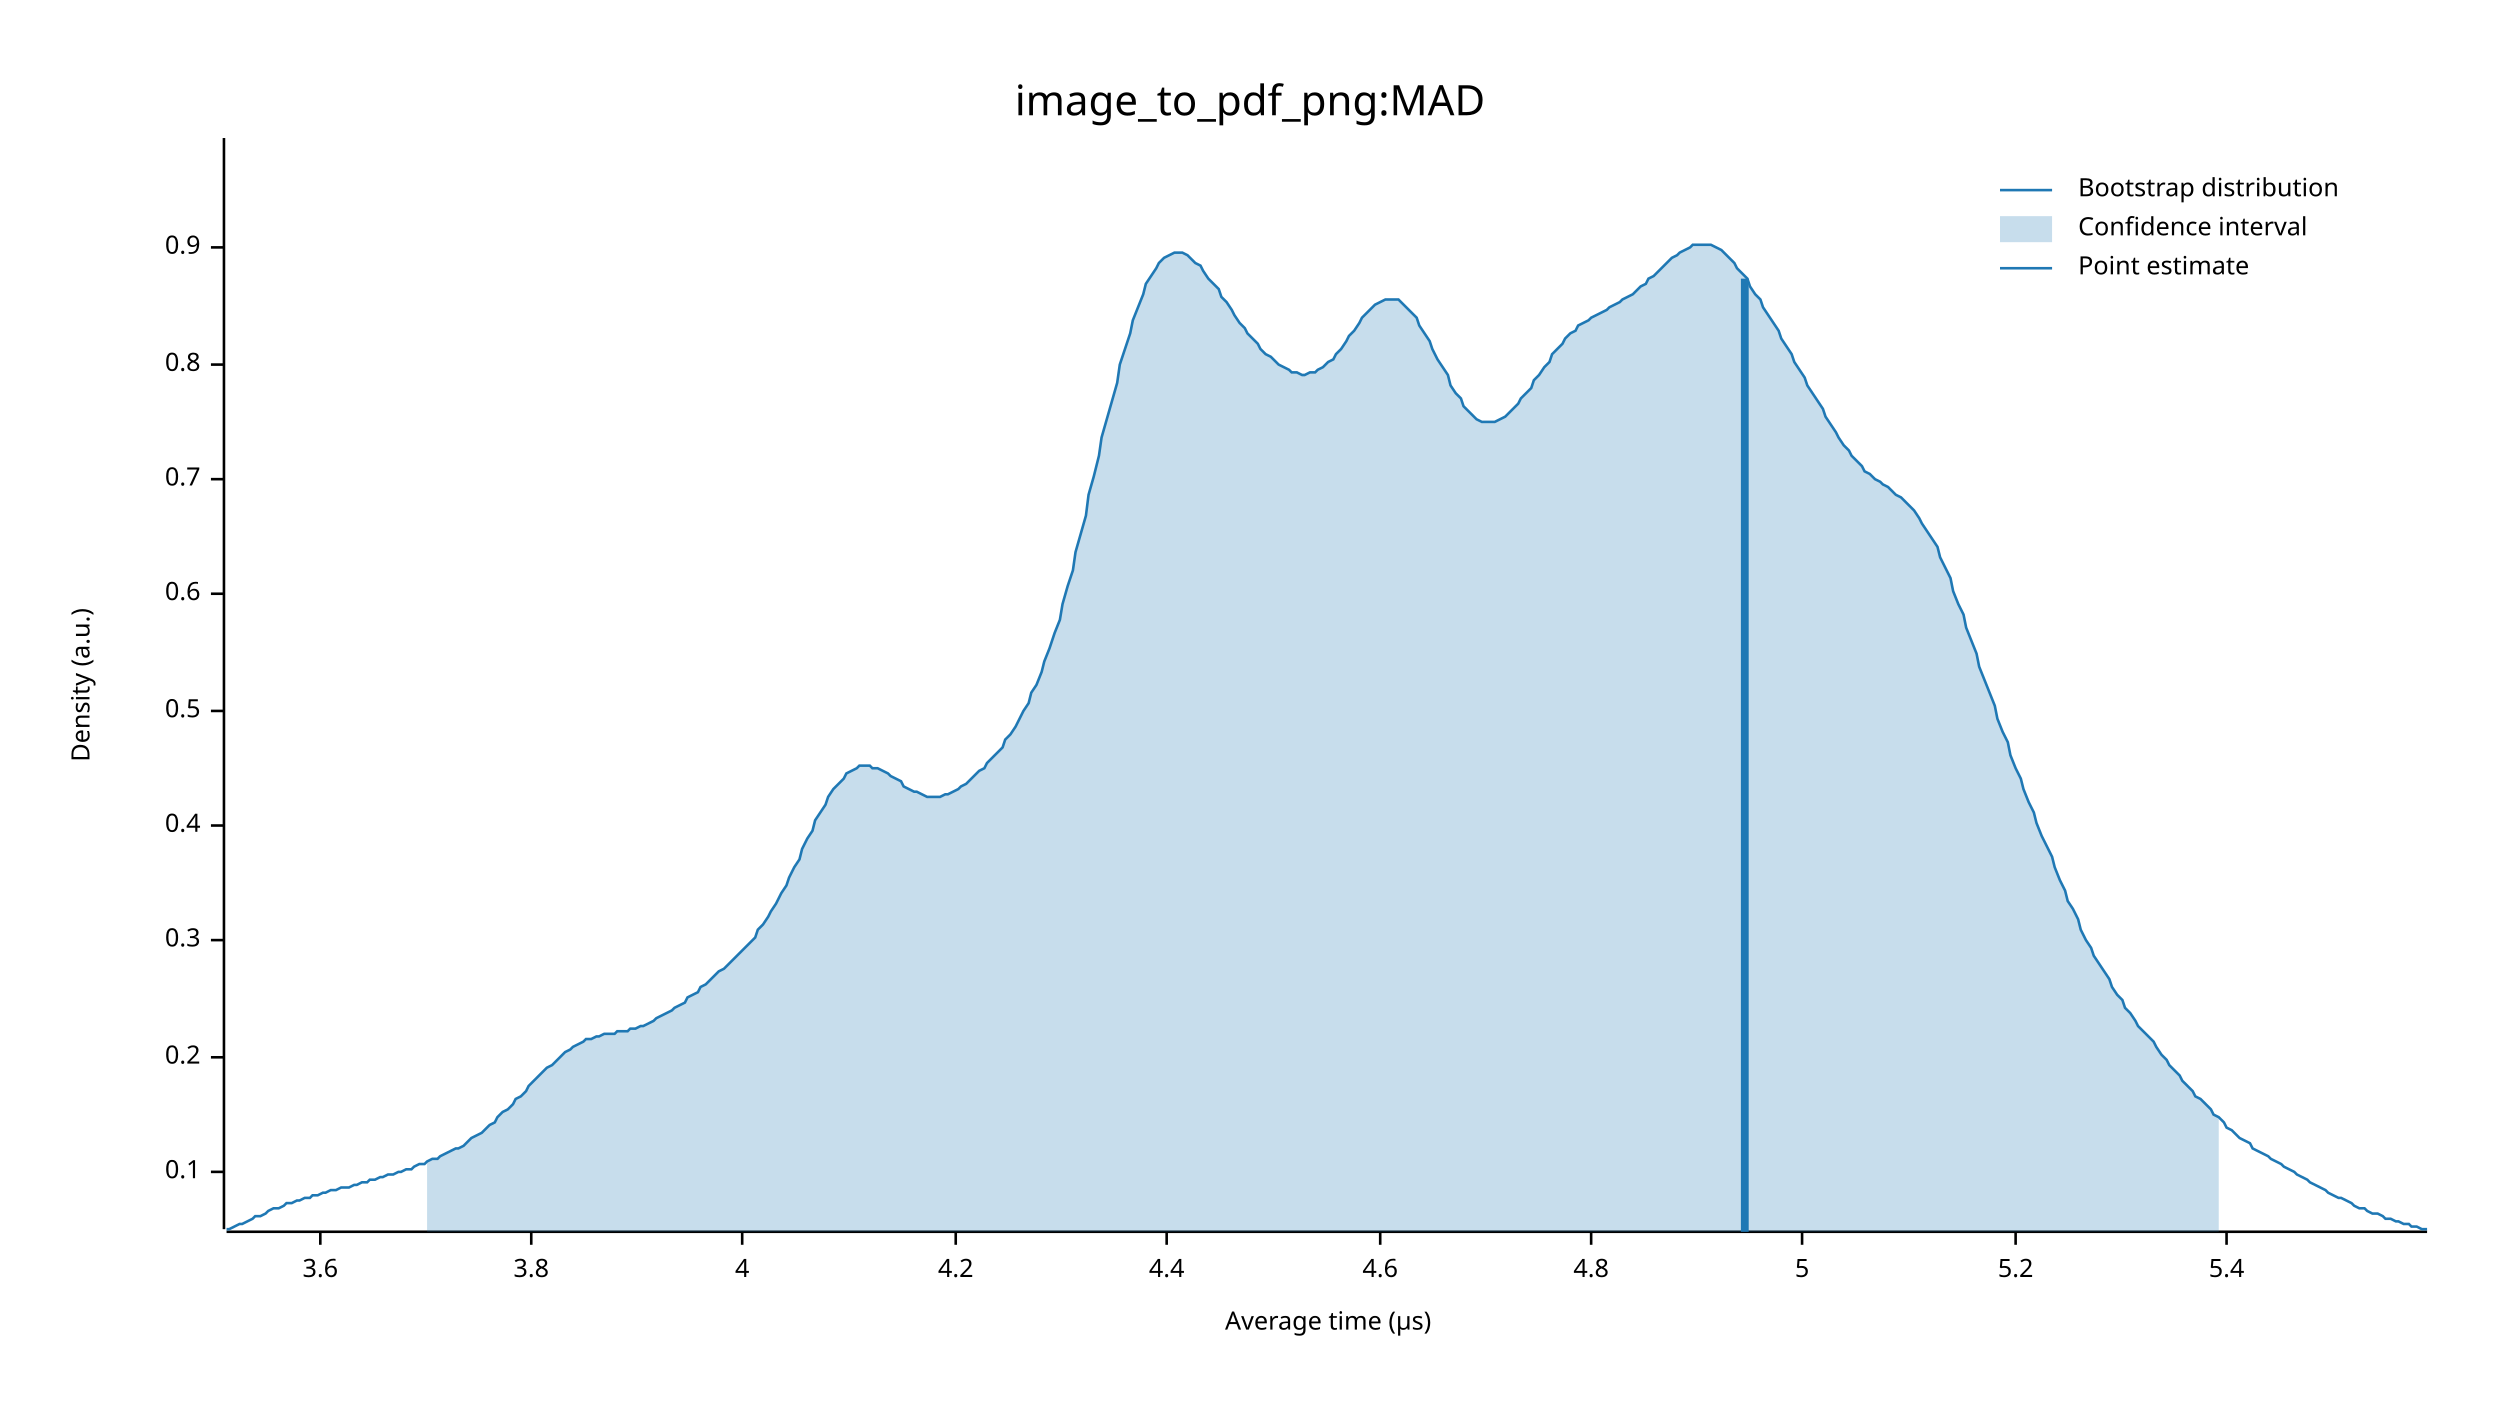
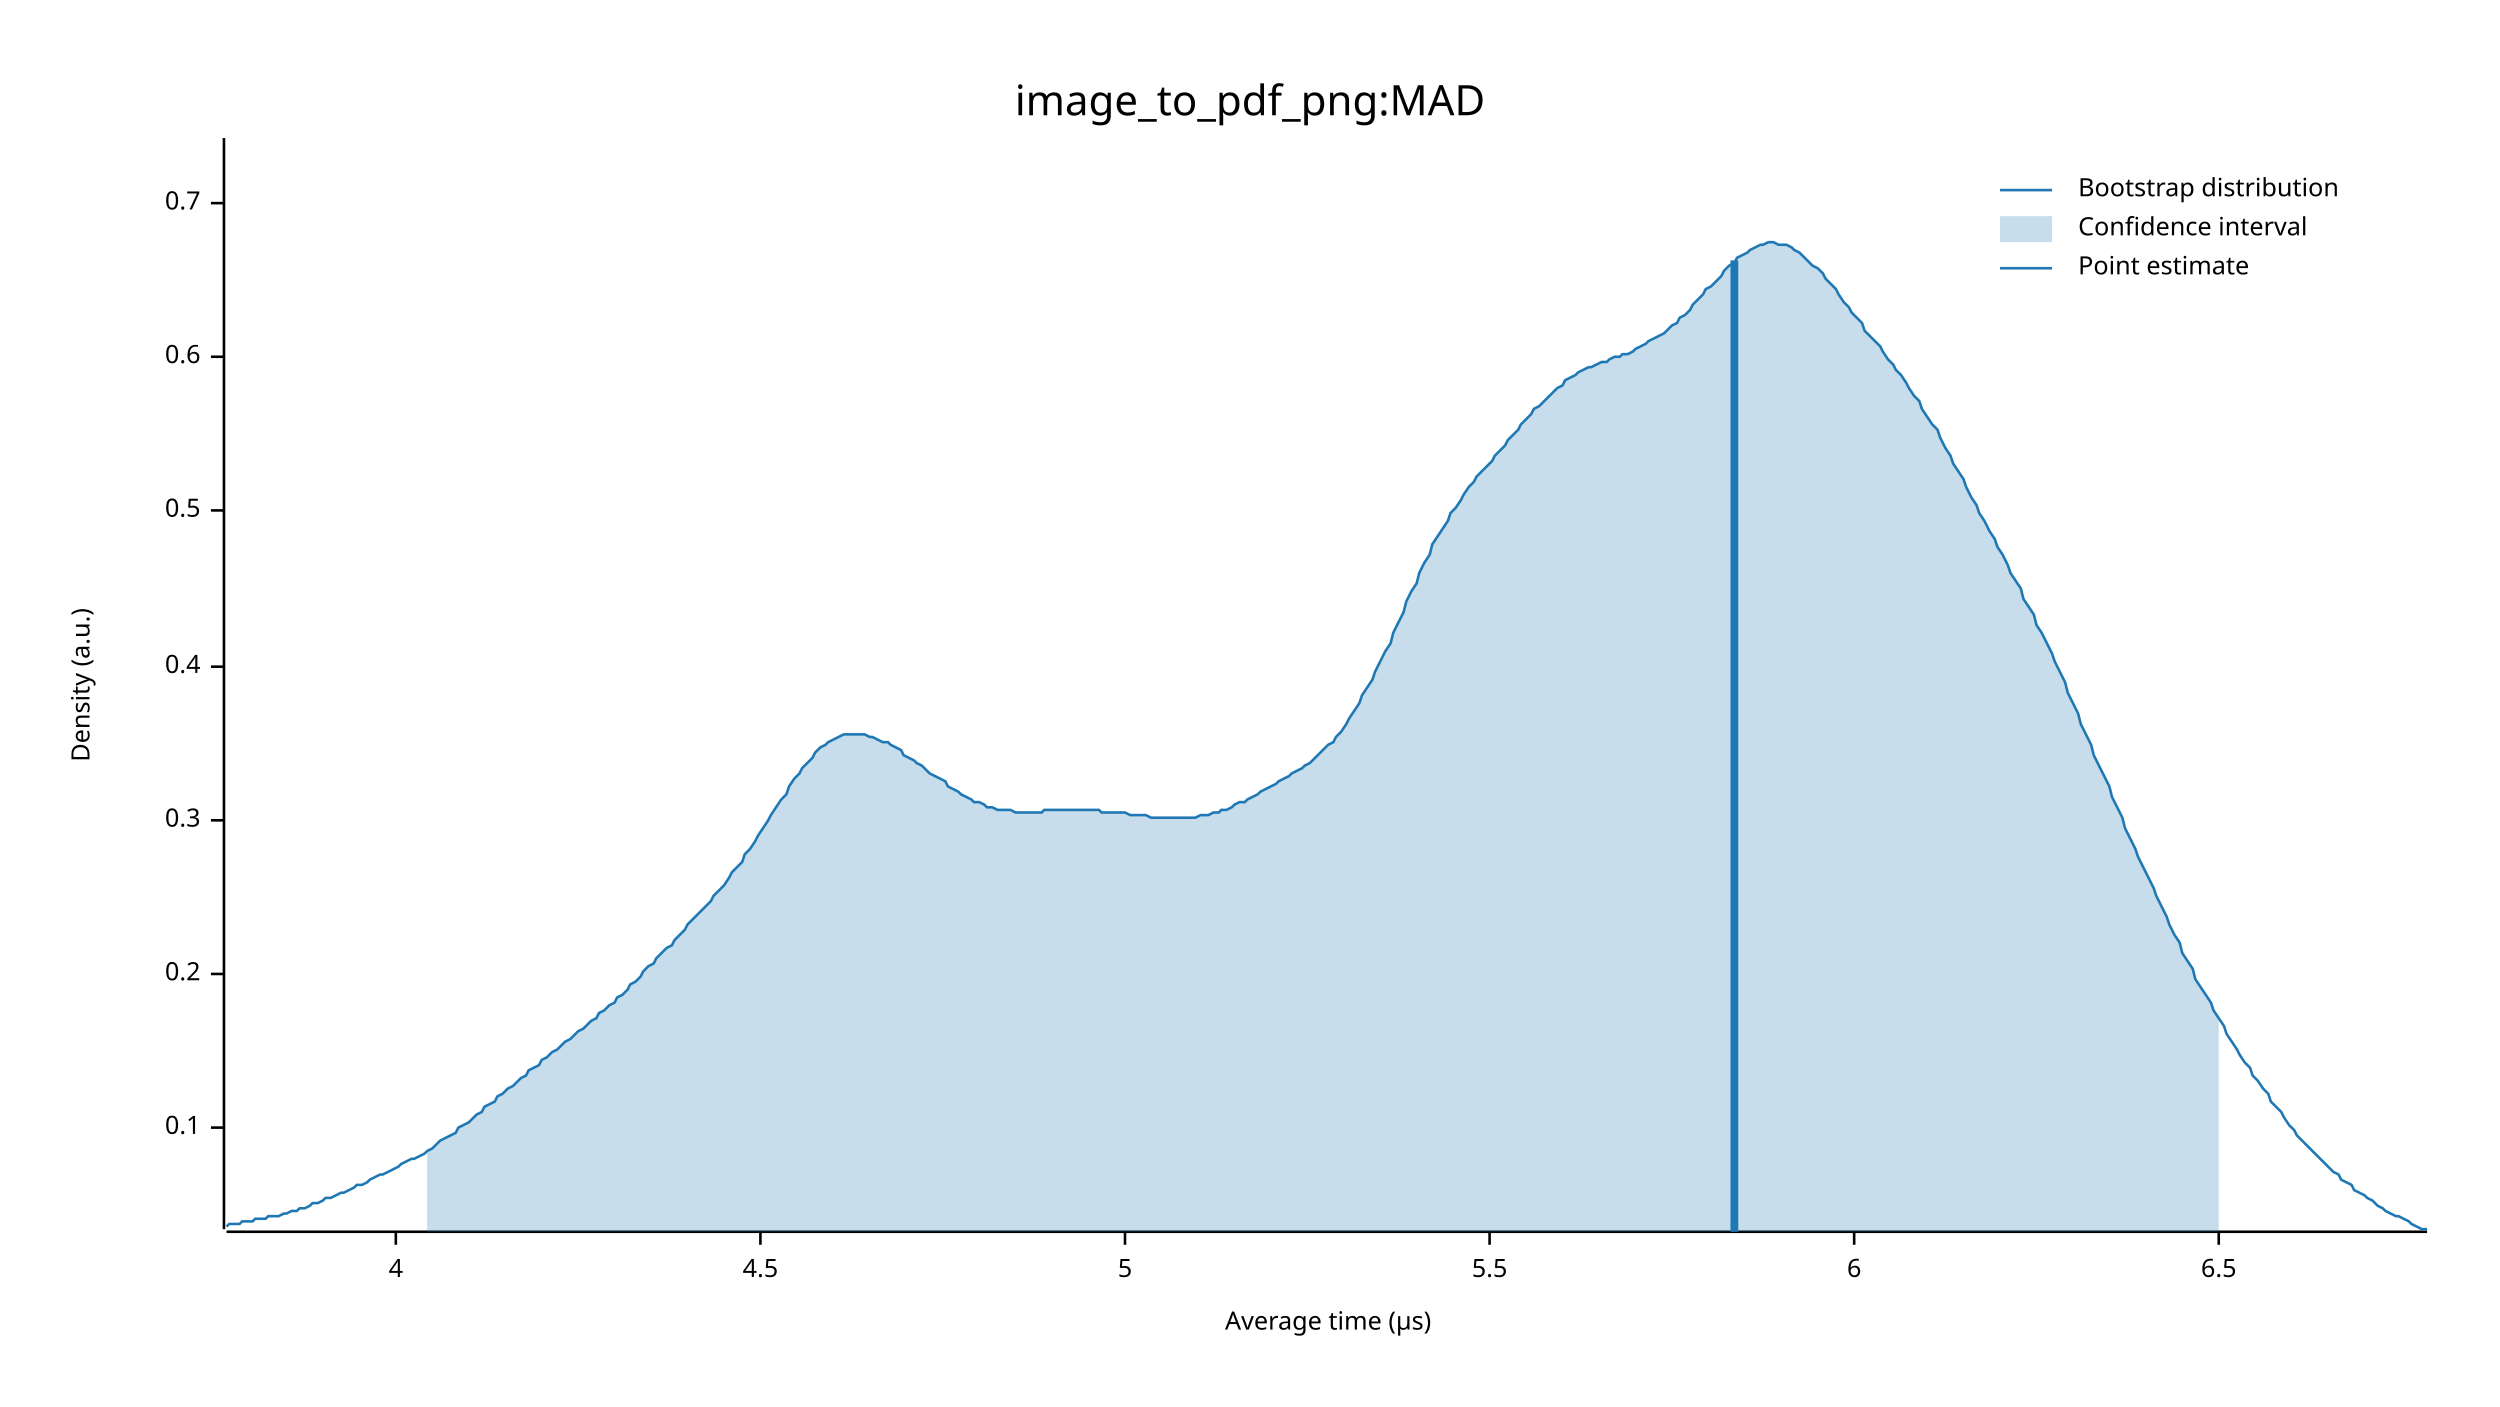
<svg xmlns="http://www.w3.org/2000/svg" width="960" height="540" viewBox="0 0 960 540">
  <text x="480" y="32" dy="0.76em" text-anchor="middle" font-family="sans-serif" font-size="16.129" opacity="1" fill="#000000">
image_to_pdf_png:MAD
</text>
  <text x="27" y="263" dy="0.76em" text-anchor="middle" font-family="sans-serif" font-size="9.677" opacity="1" fill="#000000" transform="rotate(270, 27, 263)">
Density (a.u.)
</text>
  <text x="510" y="513" dy="-0.5ex" text-anchor="middle" font-family="sans-serif" font-size="9.677" opacity="1" fill="#000000">
Average time (µs)
</text>
  <polyline fill="none" opacity="1" stroke="#000000" stroke-width="1" points="86,53 86,472 " />
-   <text x="77" y="450" dy="0.5ex" text-anchor="end" font-family="sans-serif" font-size="9.677" opacity="1" fill="#000000">
+   <text x="77" y="433" dy="0.5ex" text-anchor="end" font-family="sans-serif" font-size="9.677" opacity="1" fill="#000000">
0.1
</text>
-   <polyline fill="none" opacity="1" stroke="#000000" stroke-width="1" points="81,450 86,450 " />
-   <text x="77" y="406" dy="0.5ex" text-anchor="end" font-family="sans-serif" font-size="9.677" opacity="1" fill="#000000">
+   <polyline fill="none" opacity="1" stroke="#000000" stroke-width="1" points="81,433 86,433 " />
+   <text x="77" y="374" dy="0.5ex" text-anchor="end" font-family="sans-serif" font-size="9.677" opacity="1" fill="#000000">
0.2
</text>
-   <polyline fill="none" opacity="1" stroke="#000000" stroke-width="1" points="81,406 86,406 " />
-   <text x="77" y="361" dy="0.5ex" text-anchor="end" font-family="sans-serif" font-size="9.677" opacity="1" fill="#000000">
+   <polyline fill="none" opacity="1" stroke="#000000" stroke-width="1" points="81,374 86,374 " />
+   <text x="77" y="315" dy="0.5ex" text-anchor="end" font-family="sans-serif" font-size="9.677" opacity="1" fill="#000000">
0.3
</text>
-   <polyline fill="none" opacity="1" stroke="#000000" stroke-width="1" points="81,361 86,361 " />
-   <text x="77" y="317" dy="0.5ex" text-anchor="end" font-family="sans-serif" font-size="9.677" opacity="1" fill="#000000">
+   <polyline fill="none" opacity="1" stroke="#000000" stroke-width="1" points="81,315 86,315 " />
+   <text x="77" y="256" dy="0.5ex" text-anchor="end" font-family="sans-serif" font-size="9.677" opacity="1" fill="#000000">
0.4
</text>
-   <polyline fill="none" opacity="1" stroke="#000000" stroke-width="1" points="81,317 86,317 " />
-   <text x="77" y="273" dy="0.5ex" text-anchor="end" font-family="sans-serif" font-size="9.677" opacity="1" fill="#000000">
+   <polyline fill="none" opacity="1" stroke="#000000" stroke-width="1" points="81,256 86,256 " />
+   <text x="77" y="196" dy="0.5ex" text-anchor="end" font-family="sans-serif" font-size="9.677" opacity="1" fill="#000000">
0.5
</text>
-   <polyline fill="none" opacity="1" stroke="#000000" stroke-width="1" points="81,273 86,273 " />
-   <text x="77" y="228" dy="0.5ex" text-anchor="end" font-family="sans-serif" font-size="9.677" opacity="1" fill="#000000">
+   <polyline fill="none" opacity="1" stroke="#000000" stroke-width="1" points="81,196 86,196 " />
+   <text x="77" y="137" dy="0.5ex" text-anchor="end" font-family="sans-serif" font-size="9.677" opacity="1" fill="#000000">
0.6
</text>
-   <polyline fill="none" opacity="1" stroke="#000000" stroke-width="1" points="81,228 86,228 " />
-   <text x="77" y="184" dy="0.5ex" text-anchor="end" font-family="sans-serif" font-size="9.677" opacity="1" fill="#000000">
+   <polyline fill="none" opacity="1" stroke="#000000" stroke-width="1" points="81,137 86,137 " />
+   <text x="77" y="78" dy="0.5ex" text-anchor="end" font-family="sans-serif" font-size="9.677" opacity="1" fill="#000000">
0.7
</text>
-   <polyline fill="none" opacity="1" stroke="#000000" stroke-width="1" points="81,184 86,184 " />
-   <text x="77" y="140" dy="0.5ex" text-anchor="end" font-family="sans-serif" font-size="9.677" opacity="1" fill="#000000">
- 0.8
- </text>
-   <polyline fill="none" opacity="1" stroke="#000000" stroke-width="1" points="81,140 86,140 " />
-   <text x="77" y="95" dy="0.5ex" text-anchor="end" font-family="sans-serif" font-size="9.677" opacity="1" fill="#000000">
- 0.9
- </text>
-   <polyline fill="none" opacity="1" stroke="#000000" stroke-width="1" points="81,95 86,95 " />
+   <polyline fill="none" opacity="1" stroke="#000000" stroke-width="1" points="81,78 86,78 " />
  <polyline fill="none" opacity="1" stroke="#000000" stroke-width="1" points="87,473 932,473 " />
-   <text x="123" y="483" dy="0.76em" text-anchor="middle" font-family="sans-serif" font-size="9.677" opacity="1" fill="#000000">
- 3.6
- </text>
-   <polyline fill="none" opacity="1" stroke="#000000" stroke-width="1" points="123,473 123,478 " />
-   <text x="204" y="483" dy="0.76em" text-anchor="middle" font-family="sans-serif" font-size="9.677" opacity="1" fill="#000000">
- 3.8
- </text>
-   <polyline fill="none" opacity="1" stroke="#000000" stroke-width="1" points="204,473 204,478 " />
-   <text x="285" y="483" dy="0.76em" text-anchor="middle" font-family="sans-serif" font-size="9.677" opacity="1" fill="#000000">
+   <text x="152" y="483" dy="0.76em" text-anchor="middle" font-family="sans-serif" font-size="9.677" opacity="1" fill="#000000">
4
</text>
-   <polyline fill="none" opacity="1" stroke="#000000" stroke-width="1" points="285,473 285,478 " />
-   <text x="367" y="483" dy="0.76em" text-anchor="middle" font-family="sans-serif" font-size="9.677" opacity="1" fill="#000000">
- 4.2
+   <polyline fill="none" opacity="1" stroke="#000000" stroke-width="1" points="152,473 152,478 " />
+   <text x="292" y="483" dy="0.76em" text-anchor="middle" font-family="sans-serif" font-size="9.677" opacity="1" fill="#000000">
+ 4.5
</text>
-   <polyline fill="none" opacity="1" stroke="#000000" stroke-width="1" points="367,473 367,478 " />
-   <text x="448" y="483" dy="0.76em" text-anchor="middle" font-family="sans-serif" font-size="9.677" opacity="1" fill="#000000">
- 4.4
- </text>
-   <polyline fill="none" opacity="1" stroke="#000000" stroke-width="1" points="448,473 448,478 " />
-   <text x="530" y="483" dy="0.76em" text-anchor="middle" font-family="sans-serif" font-size="9.677" opacity="1" fill="#000000">
- 4.6
- </text>
-   <polyline fill="none" opacity="1" stroke="#000000" stroke-width="1" points="530,473 530,478 " />
-   <text x="611" y="483" dy="0.76em" text-anchor="middle" font-family="sans-serif" font-size="9.677" opacity="1" fill="#000000">
- 4.8
- </text>
-   <polyline fill="none" opacity="1" stroke="#000000" stroke-width="1" points="611,473 611,478 " />
-   <text x="692" y="483" dy="0.76em" text-anchor="middle" font-family="sans-serif" font-size="9.677" opacity="1" fill="#000000">
+   <polyline fill="none" opacity="1" stroke="#000000" stroke-width="1" points="292,473 292,478 " />
+   <text x="432" y="483" dy="0.76em" text-anchor="middle" font-family="sans-serif" font-size="9.677" opacity="1" fill="#000000">
5
</text>
-   <polyline fill="none" opacity="1" stroke="#000000" stroke-width="1" points="692,473 692,478 " />
-   <text x="774" y="483" dy="0.76em" text-anchor="middle" font-family="sans-serif" font-size="9.677" opacity="1" fill="#000000">
- 5.2
+   <polyline fill="none" opacity="1" stroke="#000000" stroke-width="1" points="432,473 432,478 " />
+   <text x="572" y="483" dy="0.76em" text-anchor="middle" font-family="sans-serif" font-size="9.677" opacity="1" fill="#000000">
+ 5.5
</text>
-   <polyline fill="none" opacity="1" stroke="#000000" stroke-width="1" points="774,473 774,478 " />
-   <text x="855" y="483" dy="0.76em" text-anchor="middle" font-family="sans-serif" font-size="9.677" opacity="1" fill="#000000">
- 5.4
+   <polyline fill="none" opacity="1" stroke="#000000" stroke-width="1" points="572,473 572,478 " />
+   <text x="712" y="483" dy="0.76em" text-anchor="middle" font-family="sans-serif" font-size="9.677" opacity="1" fill="#000000">
+ 6
</text>
-   <polyline fill="none" opacity="1" stroke="#000000" stroke-width="1" points="855,473 855,478 " />
-   <polyline fill="none" opacity="1" stroke="#1F78B4" stroke-width="1" points="87,472 88,472 90,471 92,470 93,470 95,469 97,468 98,467 100,467 102,466 103,465 105,464 107,464 109,463 110,462 112,462 114,461 115,461 117,460 119,460 120,459 122,459 124,458 125,458 127,457 129,457 131,456 132,456 134,456 136,455 137,455 139,454 141,454 142,453 144,453 146,452 147,452 149,451 151,451 153,450 154,450 156,449 158,449 159,448 161,447 163,447 164,446 166,445 168,445 169,444 171,443 173,442 175,441 176,441 178,440 180,438 181,437 183,436 185,435 186,434 188,432 190,431 191,429 193,427 195,426 197,424 198,422 200,421 202,419 203,417 205,415 207,413 208,412 210,410 212,409 214,407 215,406 217,404 219,403 220,402 222,401 224,400 225,399 227,399 229,398 230,398 232,397 234,397 236,397 237,396 239,396 241,396 242,395 244,395 246,394 247,394 249,393 251,392 252,391 254,390 256,389 258,388 259,387 261,386 263,385 264,383 266,382 268,381 269,379 271,378 273,376 274,375 276,373 278,372 280,370 281,369 283,367 285,365 286,364 288,362 290,360 291,357 293,355 295,352 296,350 298,347 300,343 302,340 303,337 305,333 307,330 308,326 310,322 312,319 313,315 315,312 317,309 318,306 320,303 322,301 324,299 325,297 327,296 329,295 330,294 332,294 334,294 335,295 337,295 339,296 341,297 342,298 344,299 346,300 347,302 349,303 351,304 352,304 354,305 356,306 357,306 359,306 361,306 363,305 364,305 366,304 368,303 369,302 371,301 373,299 374,298 376,296 378,295 379,293 381,291 383,289 385,287 386,284 388,282 390,279 391,277 393,273 395,270 396,266 398,263 400,258 401,254 403,249 405,243 407,238 408,232 410,225 412,219 413,212 415,205 417,198 418,190 420,183 422,175 423,168 425,161 427,154 429,147 430,140 432,134 434,128 435,123 437,118 439,113 440,109 442,106 444,103 445,101 447,99 449,98 451,97 452,97 454,97 456,98 457,99 459,101 461,102 462,104 464,107 466,109 468,111 469,114 471,116 473,119 474,121 476,124 478,126 479,128 481,130 483,132 484,134 486,136 488,137 490,139 491,140 493,141 495,142 496,143 498,143 500,144 501,144 503,143 505,143 506,142 508,141 510,139 512,138 513,136 515,134 517,131 518,129 520,127 522,124 523,122 525,120 527,118 528,117 530,116 532,115 534,115 535,115 537,115 539,117 540,118 542,120 544,122 545,125 547,128 549,131 550,134 552,138 554,141 556,144 557,148 559,151 561,153 562,156 564,158 566,160 567,161 569,162 571,162 573,162 574,162 576,161 578,160 579,159 581,157 583,155 584,153 586,151 588,149 589,146 591,144 593,141 595,139 596,136 598,134 600,132 601,130 603,128 605,127 606,125 608,124 610,123 611,122 613,121 615,120 617,119 618,118 620,117 622,116 623,115 625,114 627,113 628,112 630,110 632,109 633,107 635,106 637,104 639,102 640,101 642,99 644,98 645,97 647,96 649,95 650,94 652,94 654,94 655,94 657,94 659,95 661,96 662,97 664,99 666,101 667,103 669,105 671,107 672,110 674,113 676,115 677,118 679,121 681,124 683,127 684,130 686,133 688,136 689,139 691,142 693,145 694,148 696,151 698,154 700,157 701,160 703,163 705,166 706,168 708,171 710,173 711,175 713,177 715,179 716,181 718,182 720,184 722,185 723,186 725,187 727,189 728,190 730,191 732,193 733,194 735,196 737,199 738,201 740,204 742,207 744,210 745,214 747,218 749,222 750,227 752,232 754,236 755,241 757,246 759,251 760,256 762,261 764,266 766,271 767,276 769,281 771,285 772,290 774,295 776,299 777,303 779,308 781,312 782,316 784,321 786,325 788,329 789,333 791,338 793,342 794,346 796,349 798,353 799,357 801,361 803,364 804,367 806,370 808,373 810,376 811,379 813,382 815,384 816,387 818,389 820,392 821,394 823,396 825,398 827,400 828,402 830,405 832,407 833,409 835,411 837,413 838,415 840,417 842,419 843,421 845,422 847,424 849,426 850,428 852,429 854,431 855,433 857,434 859,436 860,437 862,438 864,439 865,441 867,442 869,443 871,444 872,445 874,446 876,447 877,448 879,449 881,450 882,451 884,452 886,453 887,454 889,455 891,456 893,457 894,458 896,459 898,460 899,460 901,461 903,462 904,463 906,464 908,464 909,465 911,466 913,466 915,467 916,468 918,468 920,469 921,469 923,470 925,470 926,471 928,471 930,472 932,472 " />
-   <polygon opacity="0.25" fill="#1F78B4" points="164,446 166,445 168,445 169,444 171,443 173,442 175,441 176,441 178,440 180,438 181,437 183,436 185,435 186,434 188,432 190,431 191,429 193,427 195,426 197,424 198,422 200,421 202,419 203,417 205,415 207,413 208,412 210,410 212,409 214,407 215,406 217,404 219,403 220,402 222,401 224,400 225,399 227,399 229,398 230,398 232,397 234,397 236,397 237,396 239,396 241,396 242,395 244,395 246,394 247,394 249,393 251,392 252,391 254,390 256,389 258,388 259,387 261,386 263,385 264,383 266,382 268,381 269,379 271,378 273,376 274,375 276,373 278,372 280,370 281,369 283,367 285,365 286,364 288,362 290,360 291,357 293,355 295,352 296,350 298,347 300,343 302,340 303,337 305,333 307,330 308,326 310,322 312,319 313,315 315,312 317,309 318,306 320,303 322,301 324,299 325,297 327,296 329,295 330,294 332,294 334,294 335,295 337,295 339,296 341,297 342,298 344,299 346,300 347,302 349,303 351,304 352,304 354,305 356,306 357,306 359,306 361,306 363,305 364,305 366,304 368,303 369,302 371,301 373,299 374,298 376,296 378,295 379,293 381,291 383,289 385,287 386,284 388,282 390,279 391,277 393,273 395,270 396,266 398,263 400,258 401,254 403,249 405,243 407,238 408,232 410,225 412,219 413,212 415,205 417,198 418,190 420,183 422,175 423,168 425,161 427,154 429,147 430,140 432,134 434,128 435,123 437,118 439,113 440,109 442,106 444,103 445,101 447,99 449,98 451,97 452,97 454,97 456,98 457,99 459,101 461,102 462,104 464,107 466,109 468,111 469,114 471,116 473,119 474,121 476,124 478,126 479,128 481,130 483,132 484,134 486,136 488,137 490,139 491,140 493,141 495,142 496,143 498,143 500,144 501,144 503,143 505,143 506,142 508,141 510,139 512,138 513,136 515,134 517,131 518,129 520,127 522,124 523,122 525,120 527,118 528,117 530,116 532,115 534,115 535,115 537,115 539,117 540,118 542,120 544,122 545,125 547,128 549,131 550,134 552,138 554,141 556,144 557,148 559,151 561,153 562,156 564,158 566,160 567,161 569,162 571,162 573,162 574,162 576,161 578,160 579,159 581,157 583,155 584,153 586,151 588,149 589,146 591,144 593,141 595,139 596,136 598,134 600,132 601,130 603,128 605,127 606,125 608,124 610,123 611,122 613,121 615,120 617,119 618,118 620,117 622,116 623,115 625,114 627,113 628,112 630,110 632,109 633,107 635,106 637,104 639,102 640,101 642,99 644,98 645,97 647,96 649,95 650,94 652,94 654,94 655,94 657,94 659,95 661,96 662,97 664,99 666,101 667,103 669,105 671,107 672,110 674,113 676,115 677,118 679,121 681,124 683,127 684,130 686,133 688,136 689,139 691,142 693,145 694,148 696,151 698,154 700,157 701,160 703,163 705,166 706,168 708,171 710,173 711,175 713,177 715,179 716,181 718,182 720,184 722,185 723,186 725,187 727,189 728,190 730,191 732,193 733,194 735,196 737,199 738,201 740,204 742,207 744,210 745,214 747,218 749,222 750,227 752,232 754,236 755,241 757,246 759,251 760,256 762,261 764,266 766,271 767,276 769,281 771,285 772,290 774,295 776,299 777,303 779,308 781,312 782,316 784,321 786,325 788,329 789,333 791,338 793,342 794,346 796,349 798,353 799,357 801,361 803,364 804,367 806,370 808,373 810,376 811,379 813,382 815,384 816,387 818,389 820,392 821,394 823,396 825,398 827,400 828,402 830,405 832,407 833,409 835,411 837,413 838,415 840,417 842,419 843,421 845,422 847,424 849,426 850,428 852,429 852,473 164,473 " />
-   <polyline fill="none" opacity="1" stroke="#1F78B4" stroke-width="3" points="670,473 670,107 " />
+   <polyline fill="none" opacity="1" stroke="#000000" stroke-width="1" points="712,473 712,478 " />
+   <text x="852" y="483" dy="0.76em" text-anchor="middle" font-family="sans-serif" font-size="9.677" opacity="1" fill="#000000">
+ 6.5
+ </text>
+   <polyline fill="none" opacity="1" stroke="#000000" stroke-width="1" points="852,473 852,478 " />
+   <polyline fill="none" opacity="1" stroke="#1F78B4" stroke-width="1" points="87,471 88,470 90,470 92,470 93,469 95,469 97,469 98,468 100,468 102,468 103,467 105,467 107,467 109,466 110,466 112,465 114,465 115,464 117,464 119,463 120,462 122,462 124,461 125,460 127,460 129,459 131,458 132,458 134,457 136,456 137,455 139,455 141,454 142,453 144,452 146,451 147,451 149,450 151,449 153,448 154,447 156,446 158,445 159,445 161,444 163,443 164,442 166,441 168,439 169,438 171,437 173,436 175,435 176,433 178,432 180,431 181,430 183,428 185,427 186,425 188,424 190,423 191,421 193,420 195,418 197,417 198,416 200,414 202,413 203,411 205,410 207,409 208,407 210,406 212,404 214,403 215,402 217,400 219,399 220,398 222,396 224,395 225,394 227,392 229,391 230,389 232,388 234,386 236,385 237,383 239,382 241,380 242,378 244,377 246,375 247,373 249,371 251,370 252,368 254,366 256,364 258,363 259,361 261,359 263,357 264,355 266,353 268,351 269,350 271,348 273,346 274,344 276,342 278,340 280,337 281,335 283,333 285,331 286,328 288,326 290,323 291,321 293,318 295,315 296,313 298,310 300,307 302,305 303,302 305,299 307,297 308,295 310,293 312,291 313,289 315,287 317,286 318,285 320,284 322,283 324,282 325,282 327,282 329,282 330,282 332,282 334,283 335,283 337,284 339,285 341,285 342,286 344,287 346,288 347,290 349,291 351,292 352,293 354,294 356,296 357,297 359,298 361,299 363,300 364,302 366,303 368,304 369,305 371,306 373,307 374,308 376,308 378,309 379,310 381,310 383,311 385,311 386,311 388,311 390,312 391,312 393,312 395,312 396,312 398,312 400,312 401,311 403,311 405,311 407,311 408,311 410,311 412,311 413,311 415,311 417,311 418,311 420,311 422,311 423,312 425,312 427,312 429,312 430,312 432,312 434,313 435,313 437,313 439,313 440,313 442,314 444,314 445,314 447,314 449,314 451,314 452,314 454,314 456,314 457,314 459,314 461,313 462,313 464,313 466,312 468,312 469,311 471,311 473,310 474,309 476,308 478,308 479,307 481,306 483,305 484,304 486,303 488,302 490,301 491,300 493,299 495,298 496,297 498,296 500,295 501,294 503,293 505,291 506,290 508,288 510,286 512,285 513,283 515,281 517,278 518,276 520,273 522,270 523,267 525,264 527,261 528,258 530,254 532,250 534,247 535,243 537,239 539,235 540,231 542,227 544,224 545,220 547,216 549,213 550,209 552,206 554,203 556,200 557,197 559,195 561,192 562,190 564,187 566,185 567,183 569,181 571,179 573,177 574,175 576,173 578,171 579,169 581,167 583,165 584,163 586,161 588,159 589,157 591,156 593,154 595,152 596,151 598,149 600,148 601,146 603,145 605,144 606,143 608,142 610,141 611,141 613,140 615,139 617,139 618,138 620,137 622,137 623,136 625,136 627,135 628,134 630,133 632,132 633,131 635,130 637,129 639,128 640,127 642,125 644,124 645,122 647,121 649,119 650,117 652,115 654,113 655,111 657,110 659,108 661,106 662,104 664,102 666,101 667,99 669,98 671,97 672,96 674,95 676,94 677,94 679,93 681,93 683,94 684,94 686,94 688,95 689,96 691,97 693,99 694,100 696,102 698,103 700,105 701,107 703,109 705,111 706,113 708,116 710,118 711,120 713,122 715,124 716,127 718,129 720,131 722,133 723,135 725,138 727,140 728,142 730,144 732,147 733,149 735,152 737,154 738,157 740,160 742,163 744,165 745,168 747,172 749,175 750,178 752,181 754,184 755,187 757,191 759,194 760,197 762,200 764,204 766,207 767,210 769,213 771,217 772,220 774,223 776,226 777,230 779,233 781,236 782,240 784,243 786,247 788,251 789,254 791,258 793,262 794,266 796,270 798,274 799,278 801,282 803,286 804,290 806,294 808,298 810,302 811,306 813,310 815,314 816,318 818,322 820,326 821,329 823,333 825,337 827,341 828,344 830,348 832,352 833,355 835,359 837,362 838,366 840,369 842,372 843,376 845,379 847,382 849,385 850,388 852,391 854,394 855,397 857,400 859,403 860,405 862,408 864,410 865,413 867,415 869,418 871,420 872,423 874,425 876,427 877,429 879,432 881,434 882,436 884,438 886,440 887,441 889,443 891,445 893,447 894,448 896,450 898,451 899,453 901,454 903,455 904,457 906,458 908,459 909,460 911,461 913,463 915,464 916,465 918,466 920,467 921,467 923,468 925,469 926,470 928,471 930,472 932,472 " />
+   <polygon opacity="0.25" fill="#1F78B4" points="164,442 166,441 168,439 169,438 171,437 173,436 175,435 176,433 178,432 180,431 181,430 183,428 185,427 186,425 188,424 190,423 191,421 193,420 195,418 197,417 198,416 200,414 202,413 203,411 205,410 207,409 208,407 210,406 212,404 214,403 215,402 217,400 219,399 220,398 222,396 224,395 225,394 227,392 229,391 230,389 232,388 234,386 236,385 237,383 239,382 241,380 242,378 244,377 246,375 247,373 249,371 251,370 252,368 254,366 256,364 258,363 259,361 261,359 263,357 264,355 266,353 268,351 269,350 271,348 273,346 274,344 276,342 278,340 280,337 281,335 283,333 285,331 286,328 288,326 290,323 291,321 293,318 295,315 296,313 298,310 300,307 302,305 303,302 305,299 307,297 308,295 310,293 312,291 313,289 315,287 317,286 318,285 320,284 322,283 324,282 325,282 327,282 329,282 330,282 332,282 334,283 335,283 337,284 339,285 341,285 342,286 344,287 346,288 347,290 349,291 351,292 352,293 354,294 356,296 357,297 359,298 361,299 363,300 364,302 366,303 368,304 369,305 371,306 373,307 374,308 376,308 378,309 379,310 381,310 383,311 385,311 386,311 388,311 390,312 391,312 393,312 395,312 396,312 398,312 400,312 401,311 403,311 405,311 407,311 408,311 410,311 412,311 413,311 415,311 417,311 418,311 420,311 422,311 423,312 425,312 427,312 429,312 430,312 432,312 434,313 435,313 437,313 439,313 440,313 442,314 444,314 445,314 447,314 449,314 451,314 452,314 454,314 456,314 457,314 459,314 461,313 462,313 464,313 466,312 468,312 469,311 471,311 473,310 474,309 476,308 478,308 479,307 481,306 483,305 484,304 486,303 488,302 490,301 491,300 493,299 495,298 496,297 498,296 500,295 501,294 503,293 505,291 506,290 508,288 510,286 512,285 513,283 515,281 517,278 518,276 520,273 522,270 523,267 525,264 527,261 528,258 530,254 532,250 534,247 535,243 537,239 539,235 540,231 542,227 544,224 545,220 547,216 549,213 550,209 552,206 554,203 556,200 557,197 559,195 561,192 562,190 564,187 566,185 567,183 569,181 571,179 573,177 574,175 576,173 578,171 579,169 581,167 583,165 584,163 586,161 588,159 589,157 591,156 593,154 595,152 596,151 598,149 600,148 601,146 603,145 605,144 606,143 608,142 610,141 611,141 613,140 615,139 617,139 618,138 620,137 622,137 623,136 625,136 627,135 628,134 630,133 632,132 633,131 635,130 637,129 639,128 640,127 642,125 644,124 645,122 647,121 649,119 650,117 652,115 654,113 655,111 657,110 659,108 661,106 662,104 664,102 666,101 667,99 669,98 671,97 672,96 674,95 676,94 677,94 679,93 681,93 683,94 684,94 686,94 688,95 689,96 691,97 693,99 694,100 696,102 698,103 700,105 701,107 703,109 705,111 706,113 708,116 710,118 711,120 713,122 715,124 716,127 718,129 720,131 722,133 723,135 725,138 727,140 728,142 730,144 732,147 733,149 735,152 737,154 738,157 740,160 742,163 744,165 745,168 747,172 749,175 750,178 752,181 754,184 755,187 757,191 759,194 760,197 762,200 764,204 766,207 767,210 769,213 771,217 772,220 774,223 776,226 777,230 779,233 781,236 782,240 784,243 786,247 788,251 789,254 791,258 793,262 794,266 796,270 798,274 799,278 801,282 803,286 804,290 806,294 808,298 810,302 811,306 813,310 815,314 816,318 818,322 820,326 821,329 823,333 825,337 827,341 828,344 830,348 832,352 833,355 835,359 837,362 838,366 840,369 842,372 843,376 845,379 847,382 849,385 850,388 852,391 852,473 164,473 " />
+   <polyline fill="none" opacity="1" stroke="#1F78B4" stroke-width="3" points="666,473 666,100 " />
  <text x="798" y="68" dy="0.76em" text-anchor="start" font-family="sans-serif" font-size="9.677" opacity="1" fill="#000000">
Bootstrap distribution
</text>
  <text x="798" y="83" dy="0.76em" text-anchor="start" font-family="sans-serif" font-size="9.677" opacity="1" fill="#000000">
Confidence interval
</text>
  <text x="798" y="98" dy="0.76em" text-anchor="start" font-family="sans-serif" font-size="9.677" opacity="1" fill="#000000">
Point estimate
</text>
  <polyline fill="none" opacity="1" stroke="#1F78B4" stroke-width="1" points="768,73 788,73 " />
  <rect x="768" y="83" width="20" height="10" opacity="0.25" fill="#1F78B4" stroke="none" />
  <polyline fill="none" opacity="1" stroke="#1F78B4" stroke-width="1" points="768,103 788,103 " />
</svg>
